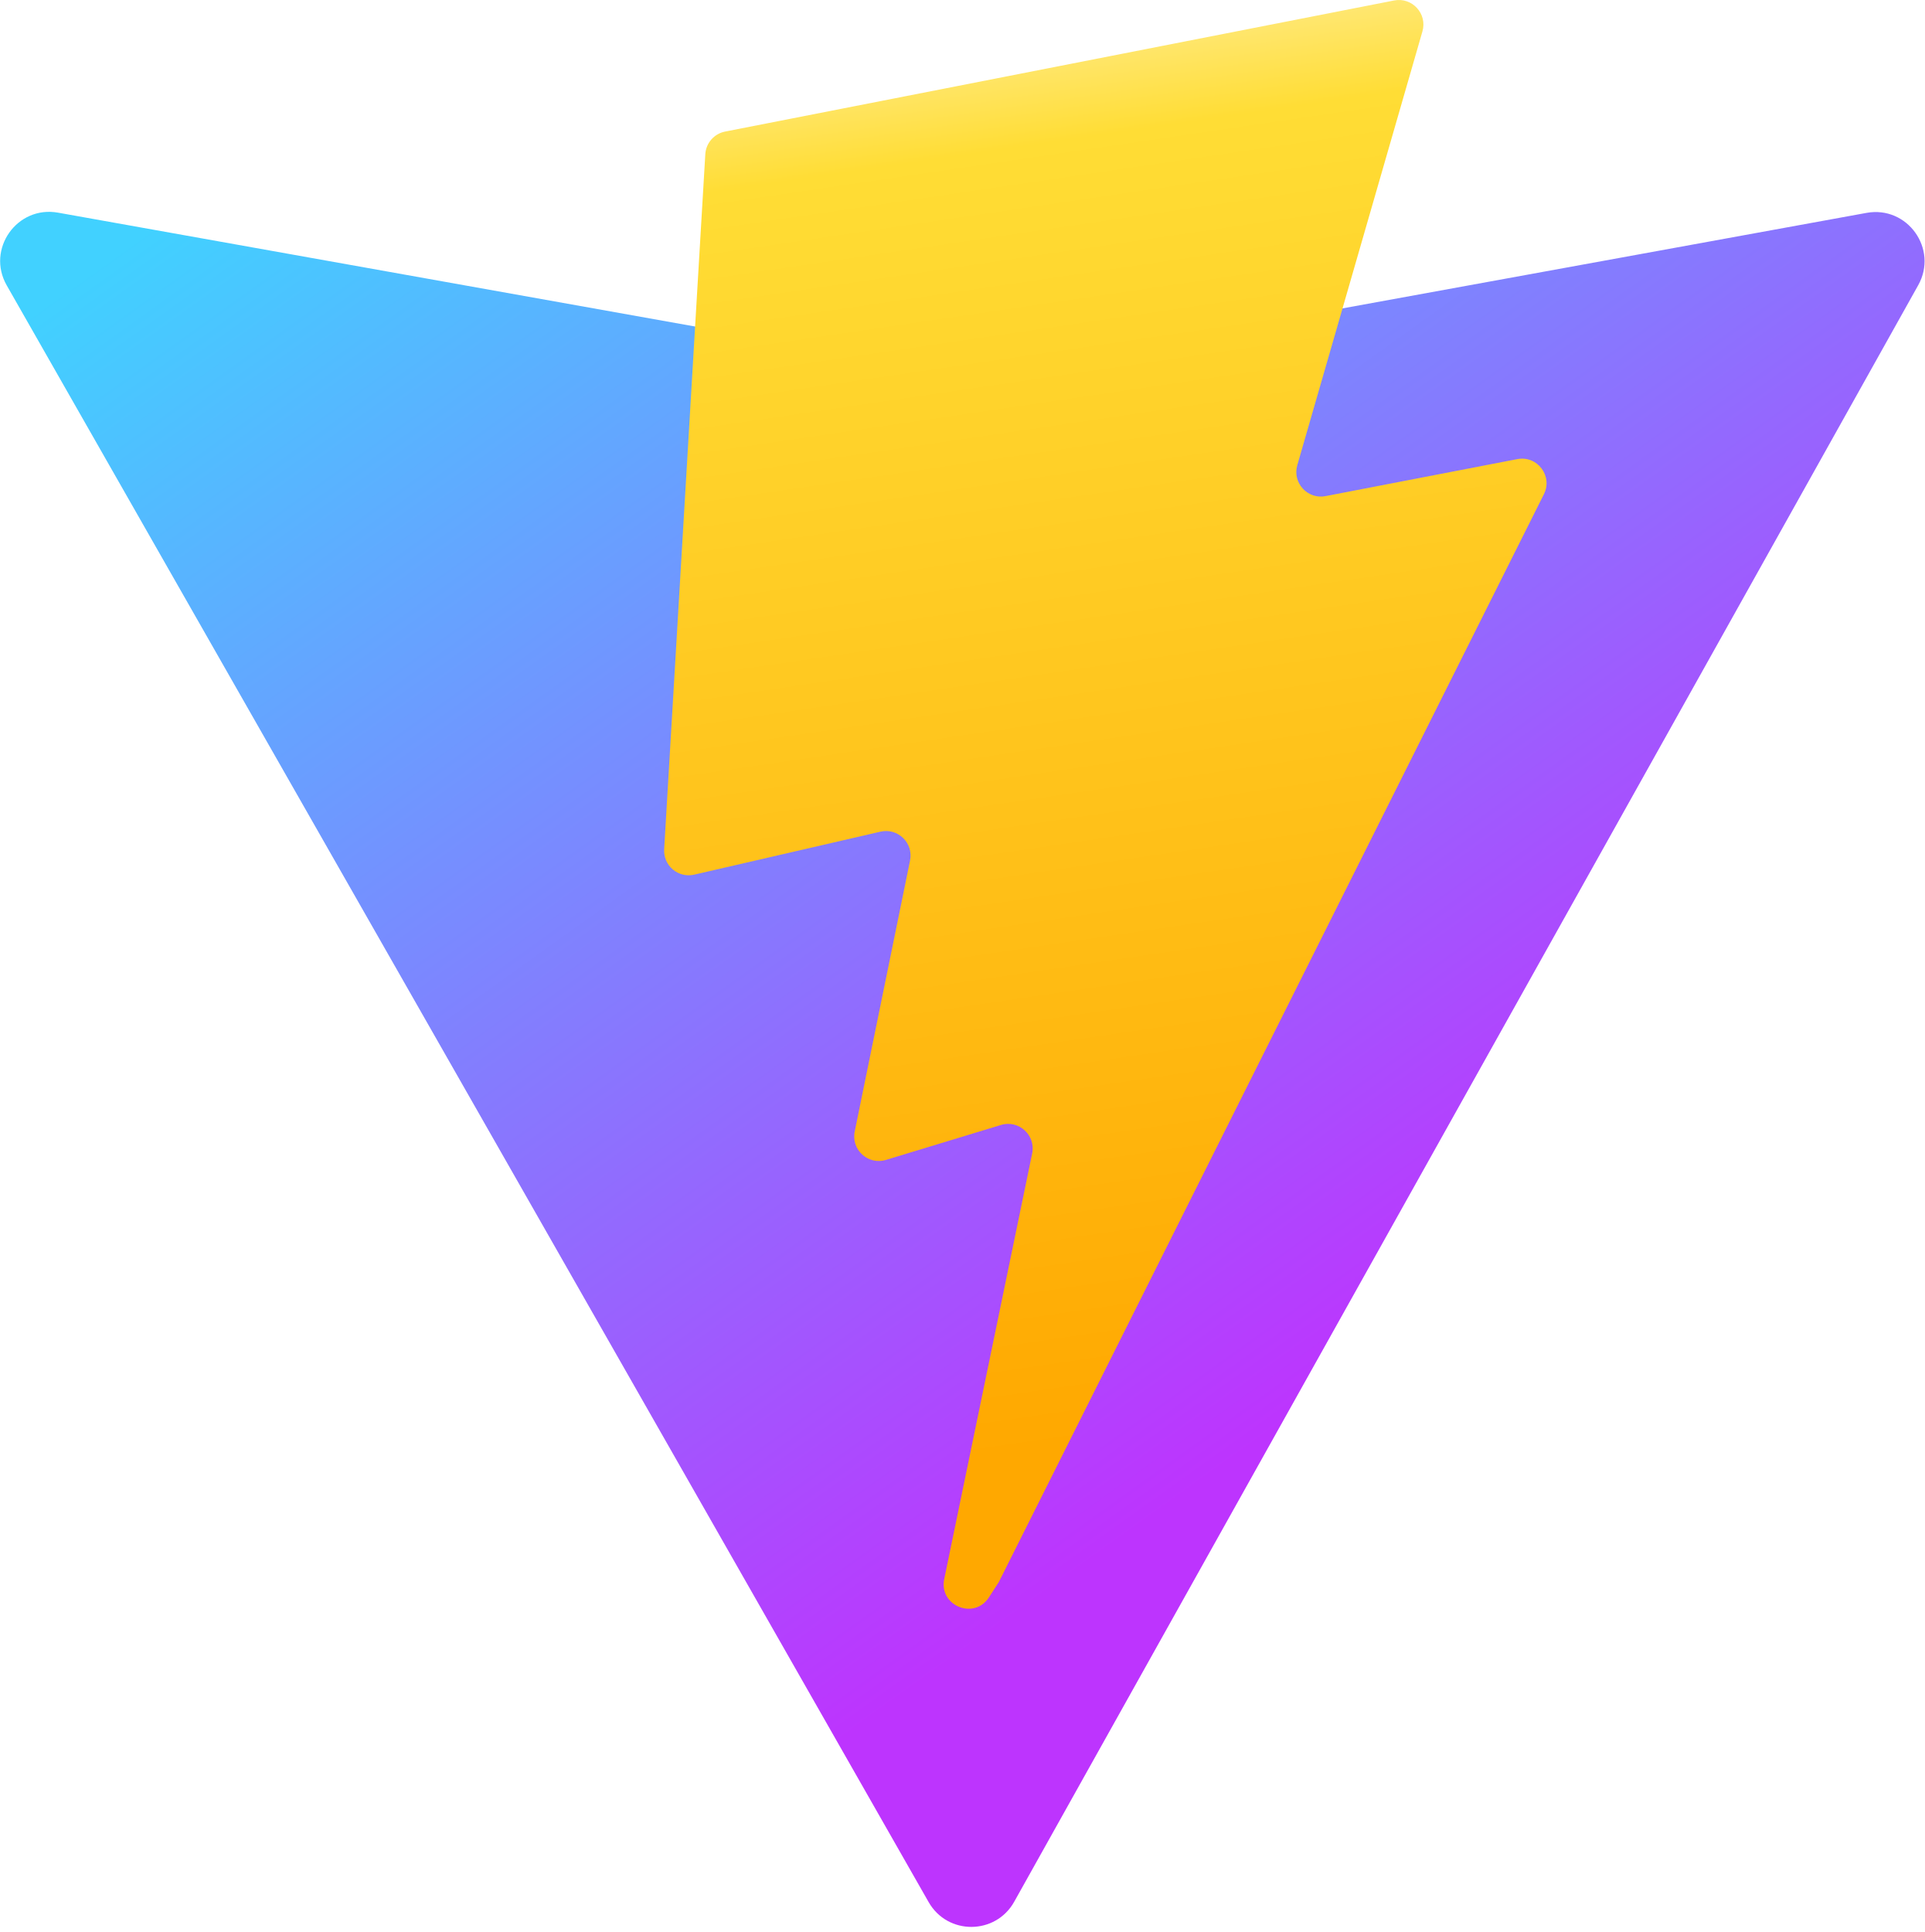
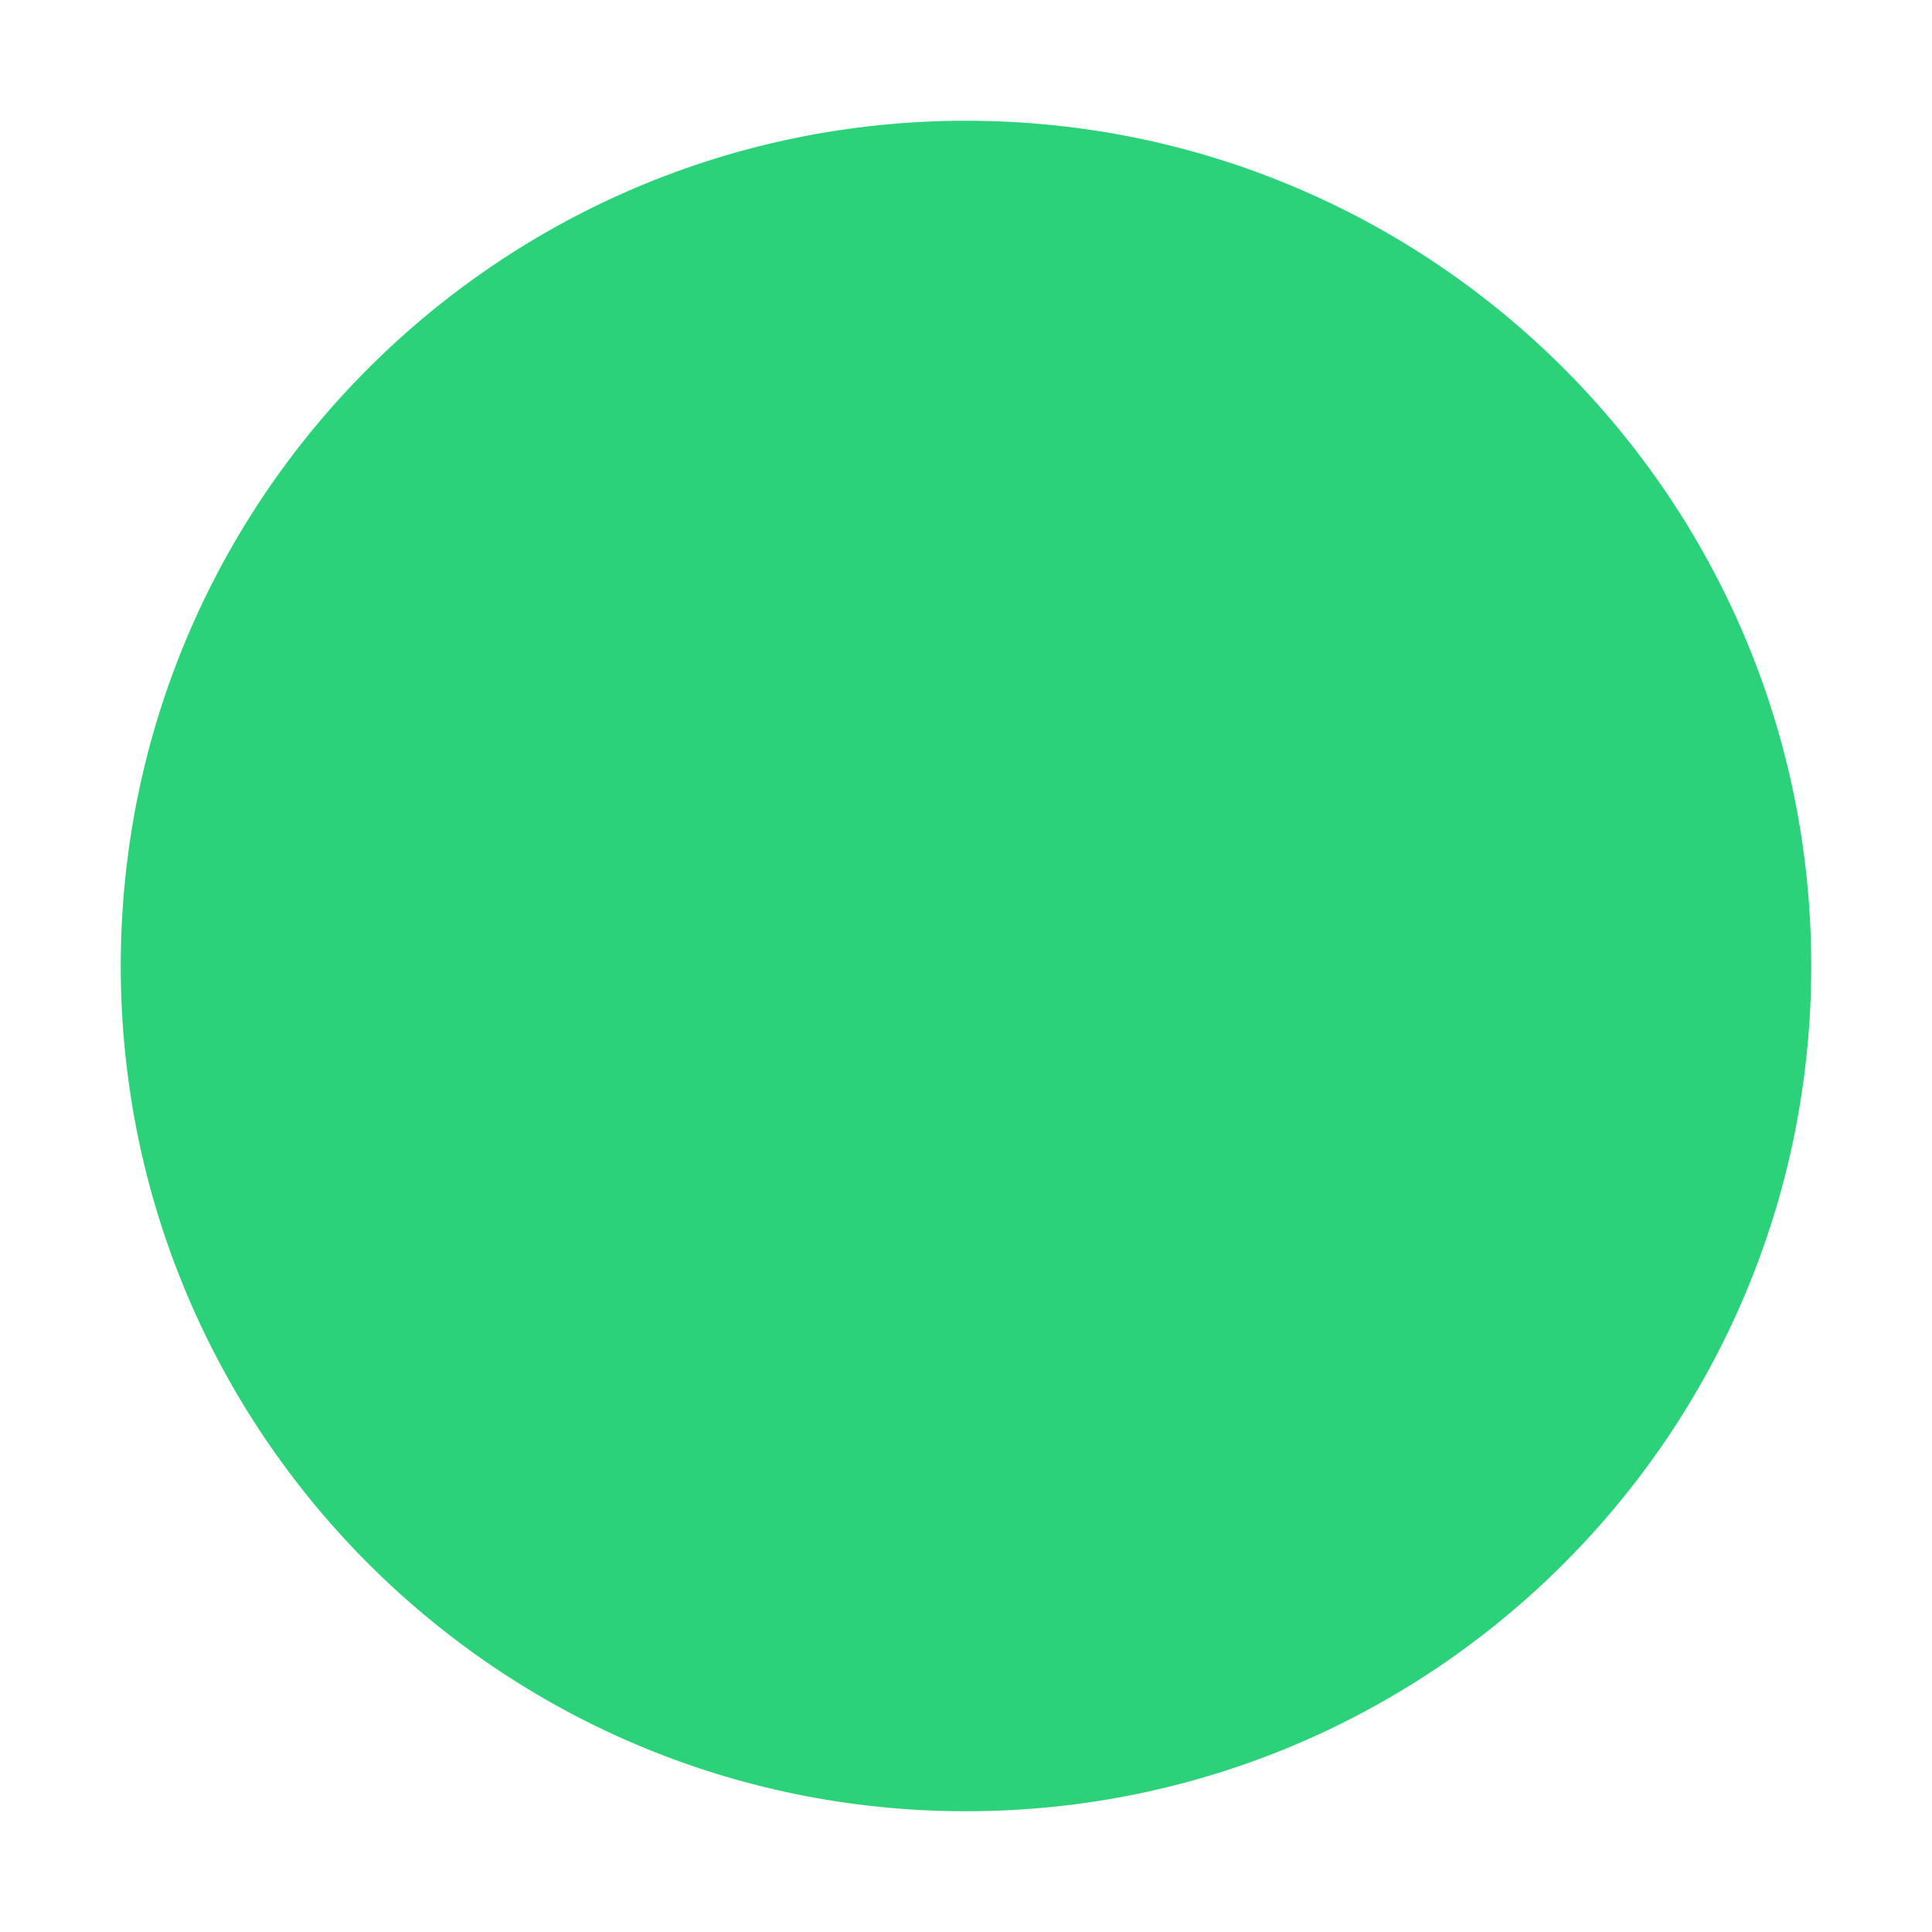
- <svg xmlns="http://www.w3.org/2000/svg" aria-hidden="true" role="img" class="iconify iconify--logos" width="31.88" height="32" preserveAspectRatio="xMidYMid meet" viewBox="0 0 256 257">
-   <defs>
-     <linearGradient id="IconifyId1813088fe1fbc01fb466" x1="-.828%" x2="57.636%" y1="7.652%" y2="78.411%">
-       <stop offset="0%" stop-color="#41D1FF" />
-       <stop offset="100%" stop-color="#BD34FE" />
-     </linearGradient>
-     <linearGradient id="IconifyId1813088fe1fbc01fb467" x1="43.376%" x2="50.316%" y1="2.242%" y2="89.03%">
-       <stop offset="0%" stop-color="#FFEA83" />
-       <stop offset="8.333%" stop-color="#FFDD35" />
-       <stop offset="100%" stop-color="#FFA800" />
-     </linearGradient>
-   </defs>
-   <path fill="url(#IconifyId1813088fe1fbc01fb466)" d="M255.153 37.938L134.897 252.976c-2.483 4.44-8.862 4.466-11.382.048L.875 37.958c-2.746-4.814 1.371-10.646 6.827-9.67l120.385 21.517a6.537 6.537 0 0 0 2.322-.004l117.867-21.483c5.438-.991 9.574 4.796 6.877 9.62Z" />
-   <path fill="url(#IconifyId1813088fe1fbc01fb467)" d="M185.432.063L96.44 17.501a3.268 3.268 0 0 0-2.634 3.014l-5.474 92.456a3.268 3.268 0 0 0 3.997 3.378l24.777-5.718c2.318-.535 4.413 1.507 3.936 3.838l-7.361 36.047c-.495 2.426 1.782 4.5 4.151 3.78l15.304-4.649c2.372-.72 4.652 1.36 4.15 3.788l-11.698 56.621c-.732 3.542 3.979 5.473 5.943 2.437l1.313-2.028l72.516-144.72c1.215-2.423-.88-5.186-3.54-4.672l-25.505 4.922c-2.396.462-4.435-1.77-3.759-4.114l16.646-57.705c.677-2.35-1.37-4.583-3.769-4.113Z" />
+ <svg xmlns="http://www.w3.org/2000/svg" viewBox="0 0 32 32" width="32" height="32" fill="none">
+   <circle cx="16" cy="16" r="14" fill="#2cd27a" />
</svg>
